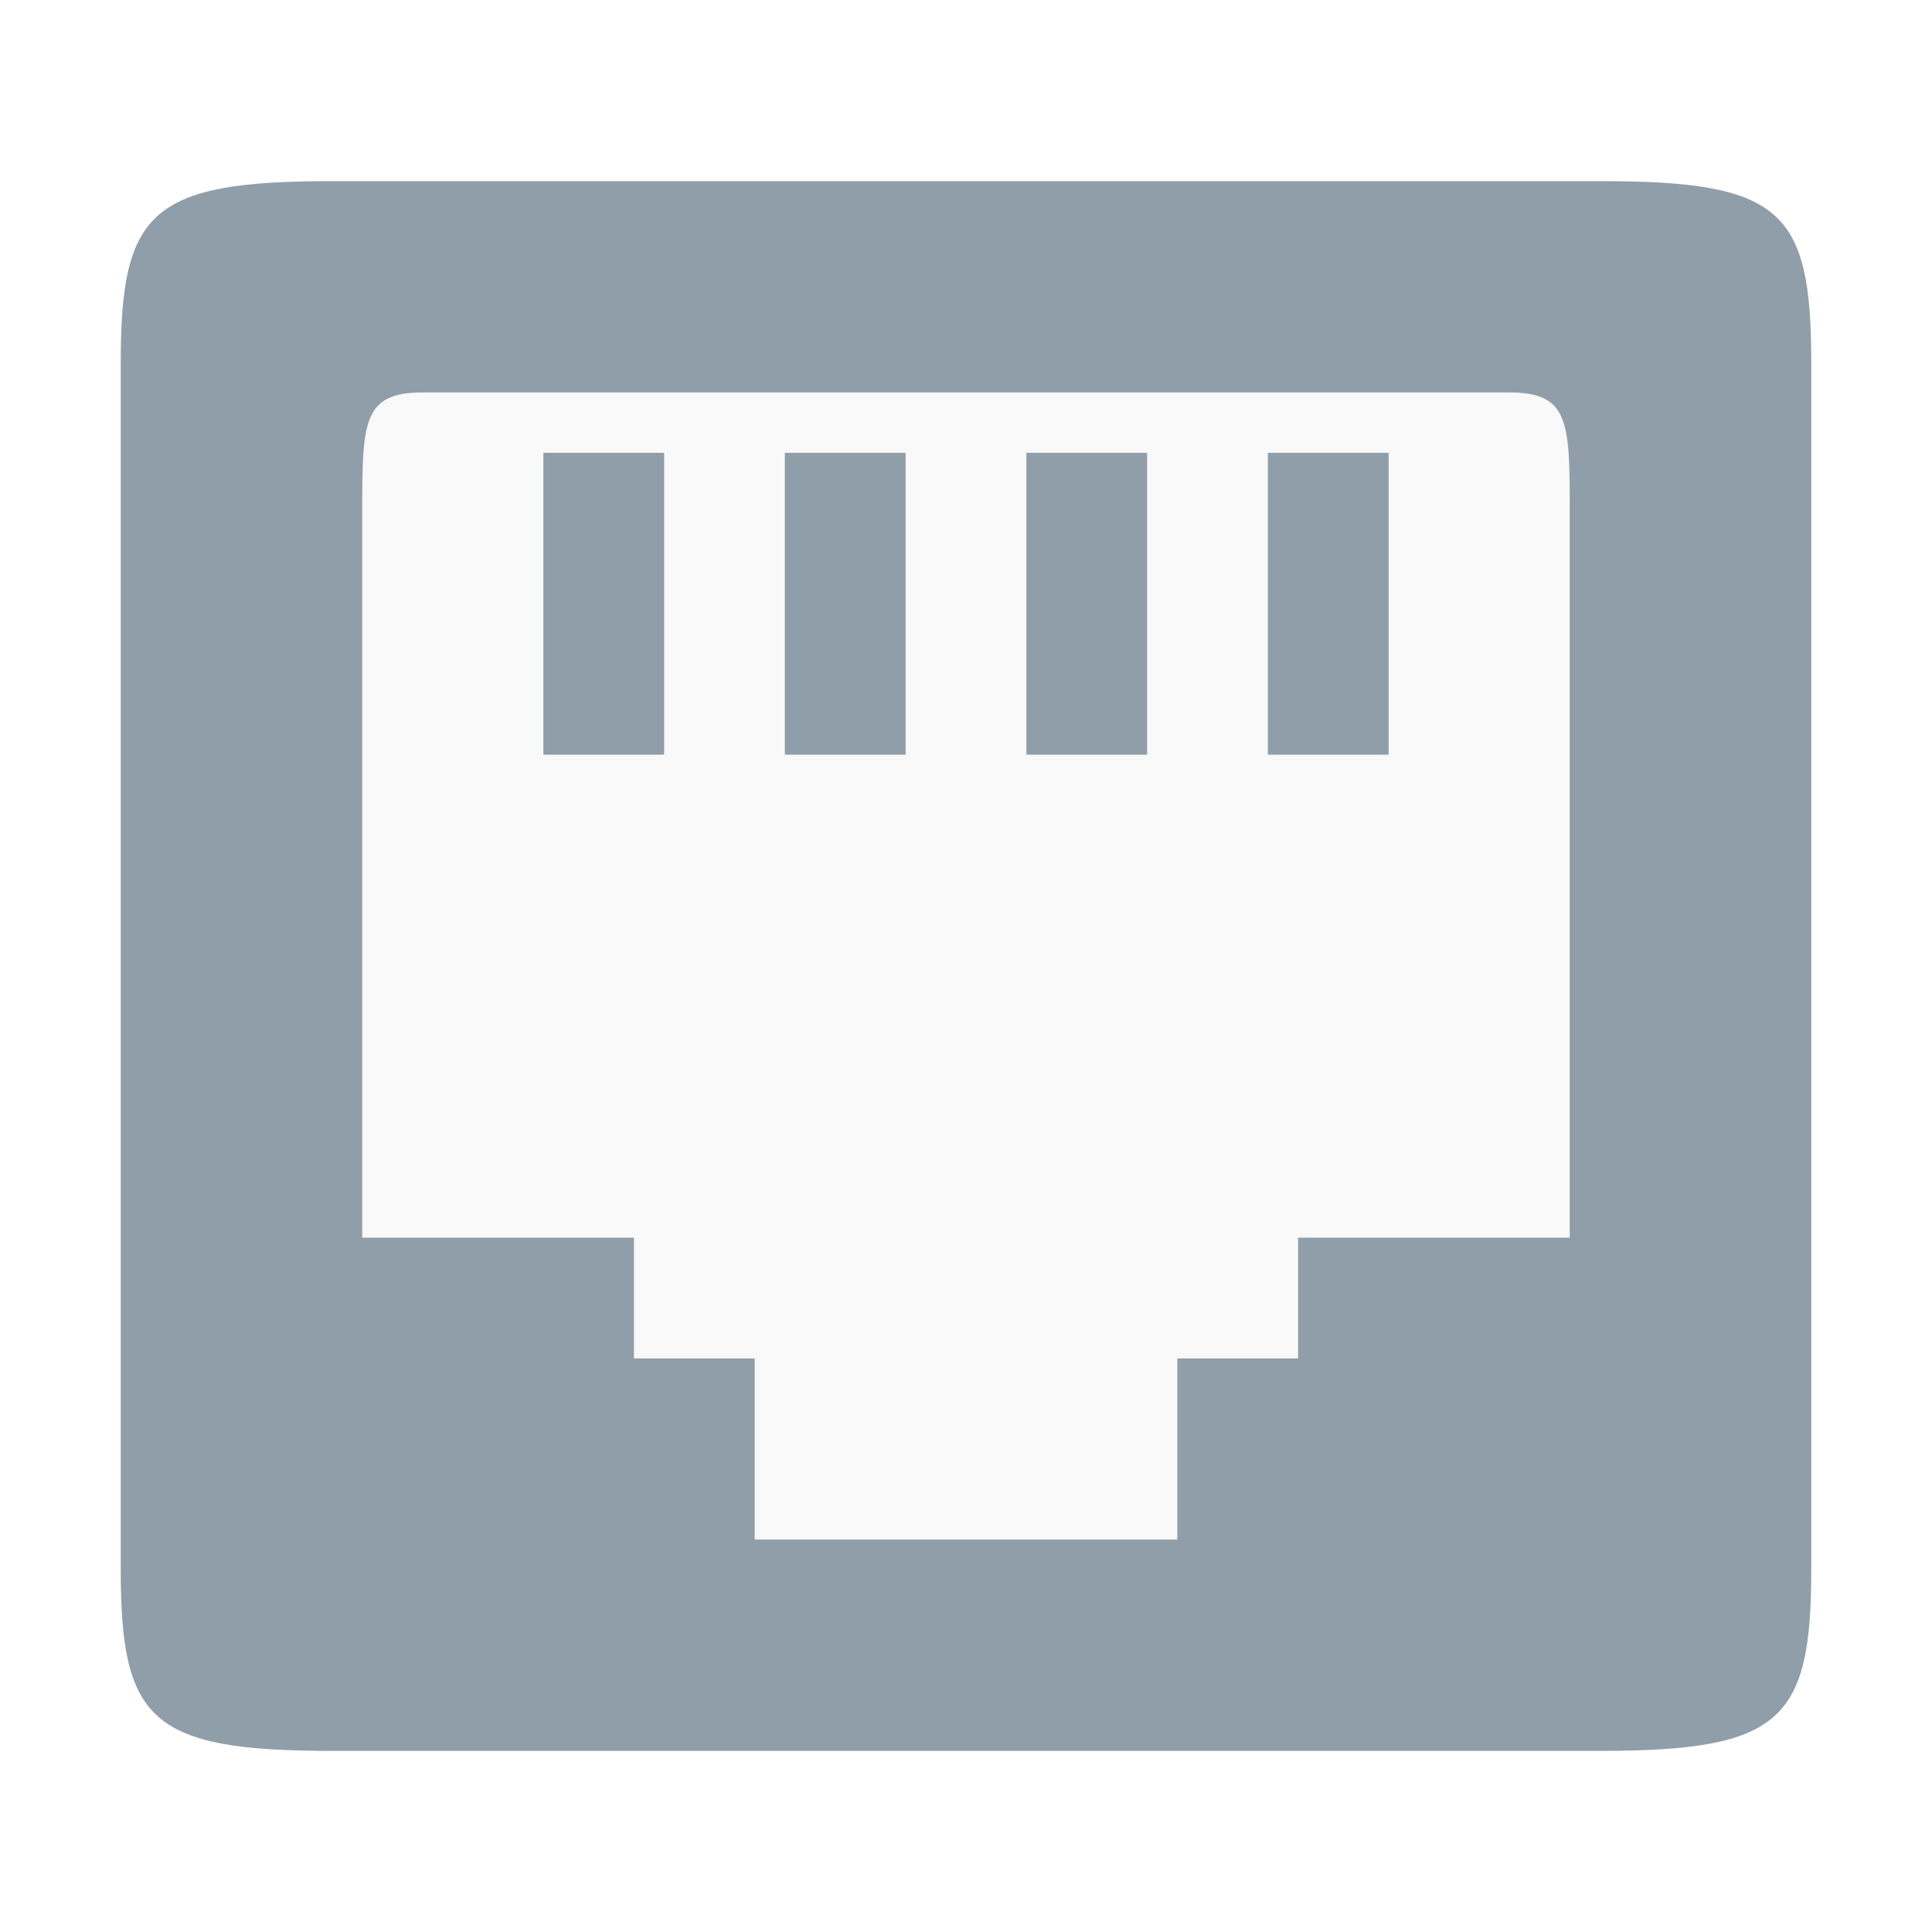
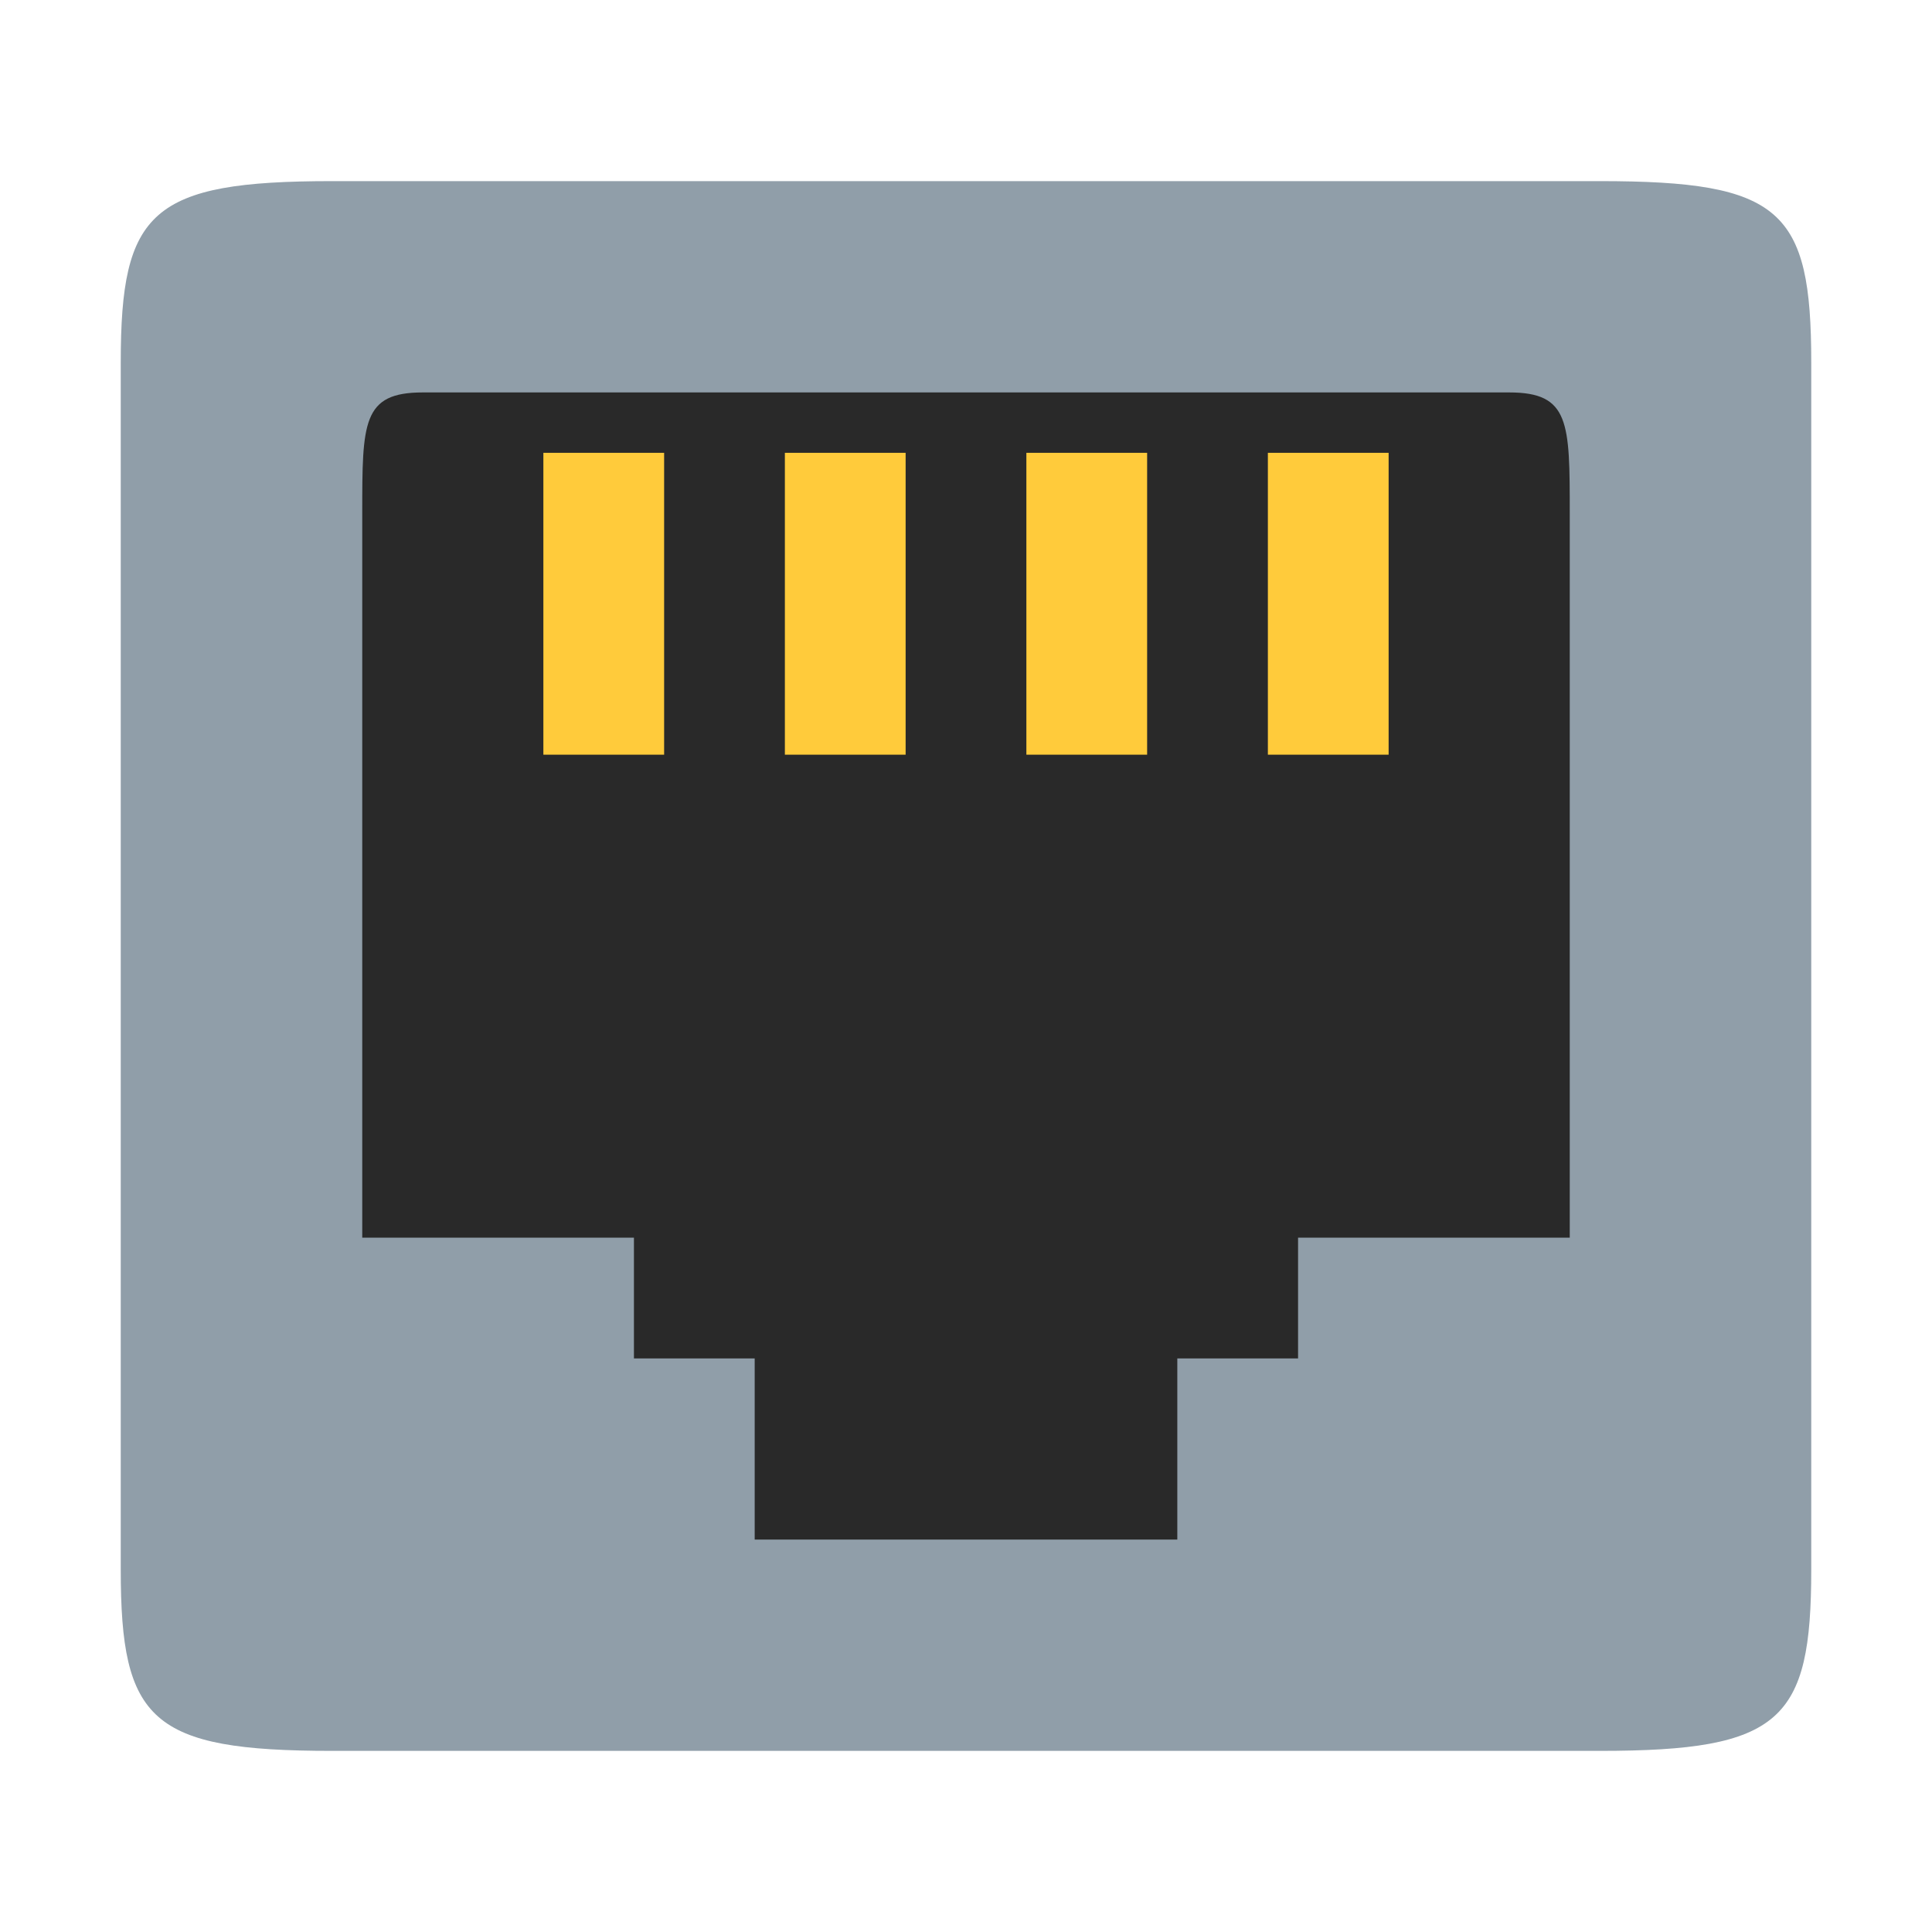
<svg xmlns="http://www.w3.org/2000/svg" id="svg7384" height="64" width="64" version="1.1">
  <defs id="defs12" />
  <g id="layer2" transform="translate(0,16)">
-     <rect style="fill:#f9f9f9;fill-opacity:1" id="rect4281" width="46" height="42" x="9" y="-5" />
+     <rect style="fill:#292929;fill-opacity:1" id="rect4281" width="46" height="42" x="9" y="-5" />
  </g>
-   <rect x="18" y="-25" width="4" height="10" ry="0" style="color:#bebebe;opacity:1;fill:#909ea9;fill-opacity:1" id="rect6106-8-61" transform="scale(1,-1)" />
+   <rect x="18" y="-25" width="4" height="10" ry="0" style="color:#bebebe;opacity:1;fill:#ffcb3b;fill-opacity:1" id="rect6106-8-61" transform="scale(1,-1)" />
  <path style="color:#bebebe;fill:#909ea9;fill-opacity:1" d="M 11,58 C 5,58 4,57 4,52 L 4,12 C 4,7 5,6 11,6 l 42,0 c 6,0 7,0.95 7,6 l 0,40 c 0,5 -1,6 -7,6 z m 10,-13 4,0 0,6 14,0 0,-6 4,0 0,-4 9,0 0,-24 c 0,-3 0,-4 -2,-4 l -36,0 c -2,0 -2,1 -2,4 l 0,24 9,0 z" id="path6104" />
-   <rect x="42" y="-25" width="4" height="10" ry="0" style="color:#bebebe;opacity:1;fill:#909ea9;fill-opacity:1" id="rect6106-8-61-2" transform="scale(1,-1)" />
-   <rect x="34" y="-25" width="4" height="10" ry="0" style="color:#bebebe;opacity:1;fill:#909ea9;fill-opacity:1" id="rect6106-8-61-4" transform="scale(1,-1)" />
-   <rect x="26" y="-25" width="4" height="10" ry="0" style="color:#bebebe;opacity:1;fill:#909ea9;fill-opacity:1" id="rect6106-8-61-3" transform="scale(1,-1)" />
+   <rect x="42" y="-25" width="4" height="10" ry="0" style="color:#bebebe;opacity:1;fill:#ffcb3b;fill-opacity:1" id="rect6106-8-61-2" transform="scale(1,-1)" />
+   <rect x="34" y="-25" width="4" height="10" ry="0" style="color:#bebebe;opacity:1;fill:#ffcb3b;fill-opacity:1" id="rect6106-8-61-4" transform="scale(1,-1)" />
+   <rect x="26" y="-25" width="4" height="10" ry="0" style="color:#bebebe;opacity:1;fill:#ffcb3b;fill-opacity:1" id="rect6106-8-61-3" transform="scale(1,-1)" />
</svg>
